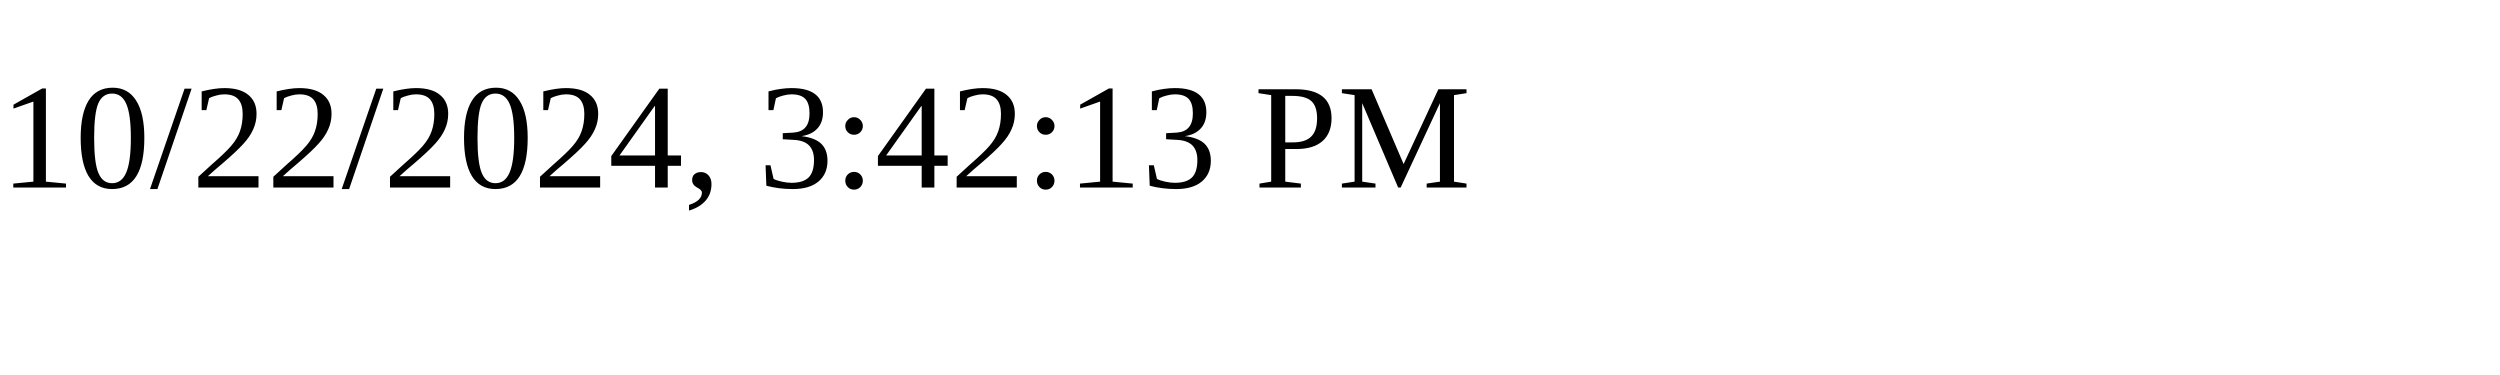
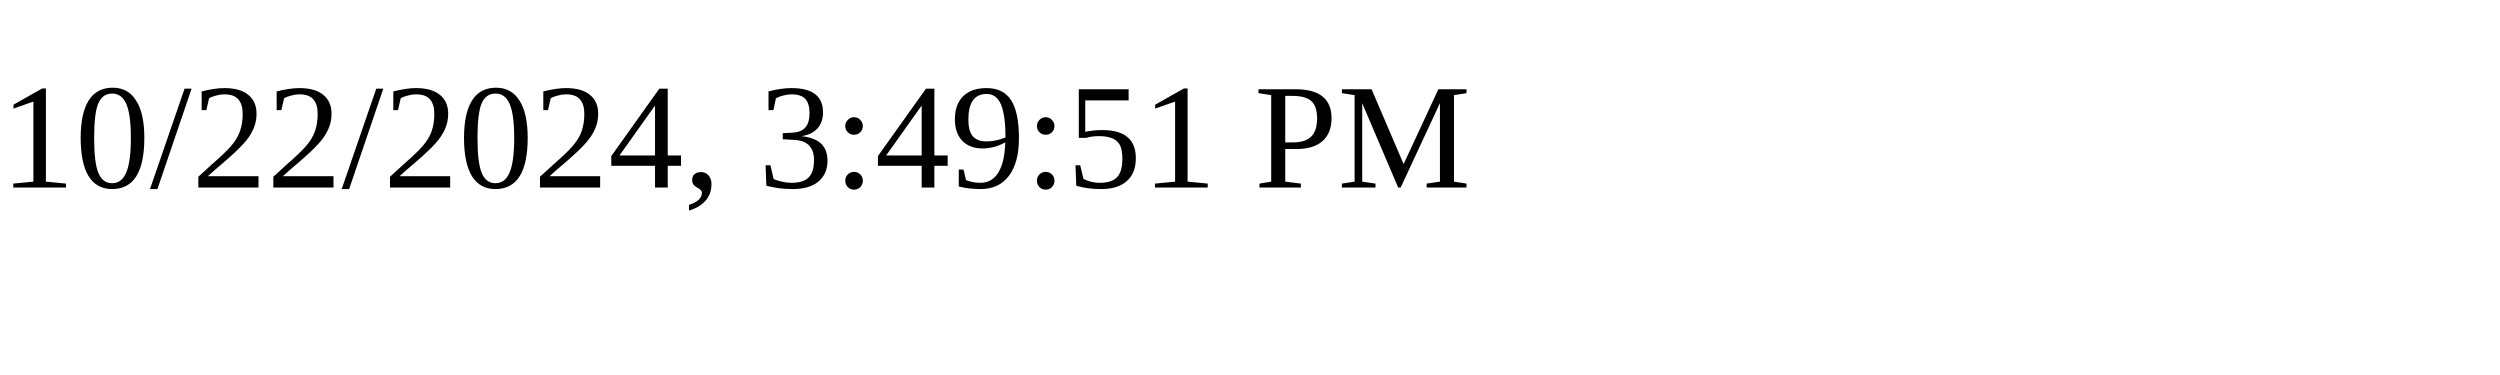
<svg xmlns="http://www.w3.org/2000/svg" height="30" width="200">
-   <text x="0" y="15">10/22/2024, 3:42:13 PM</text>
+   <text x="0" y="15">10/22/2024, 3:49:51 PM</text>
</svg>
